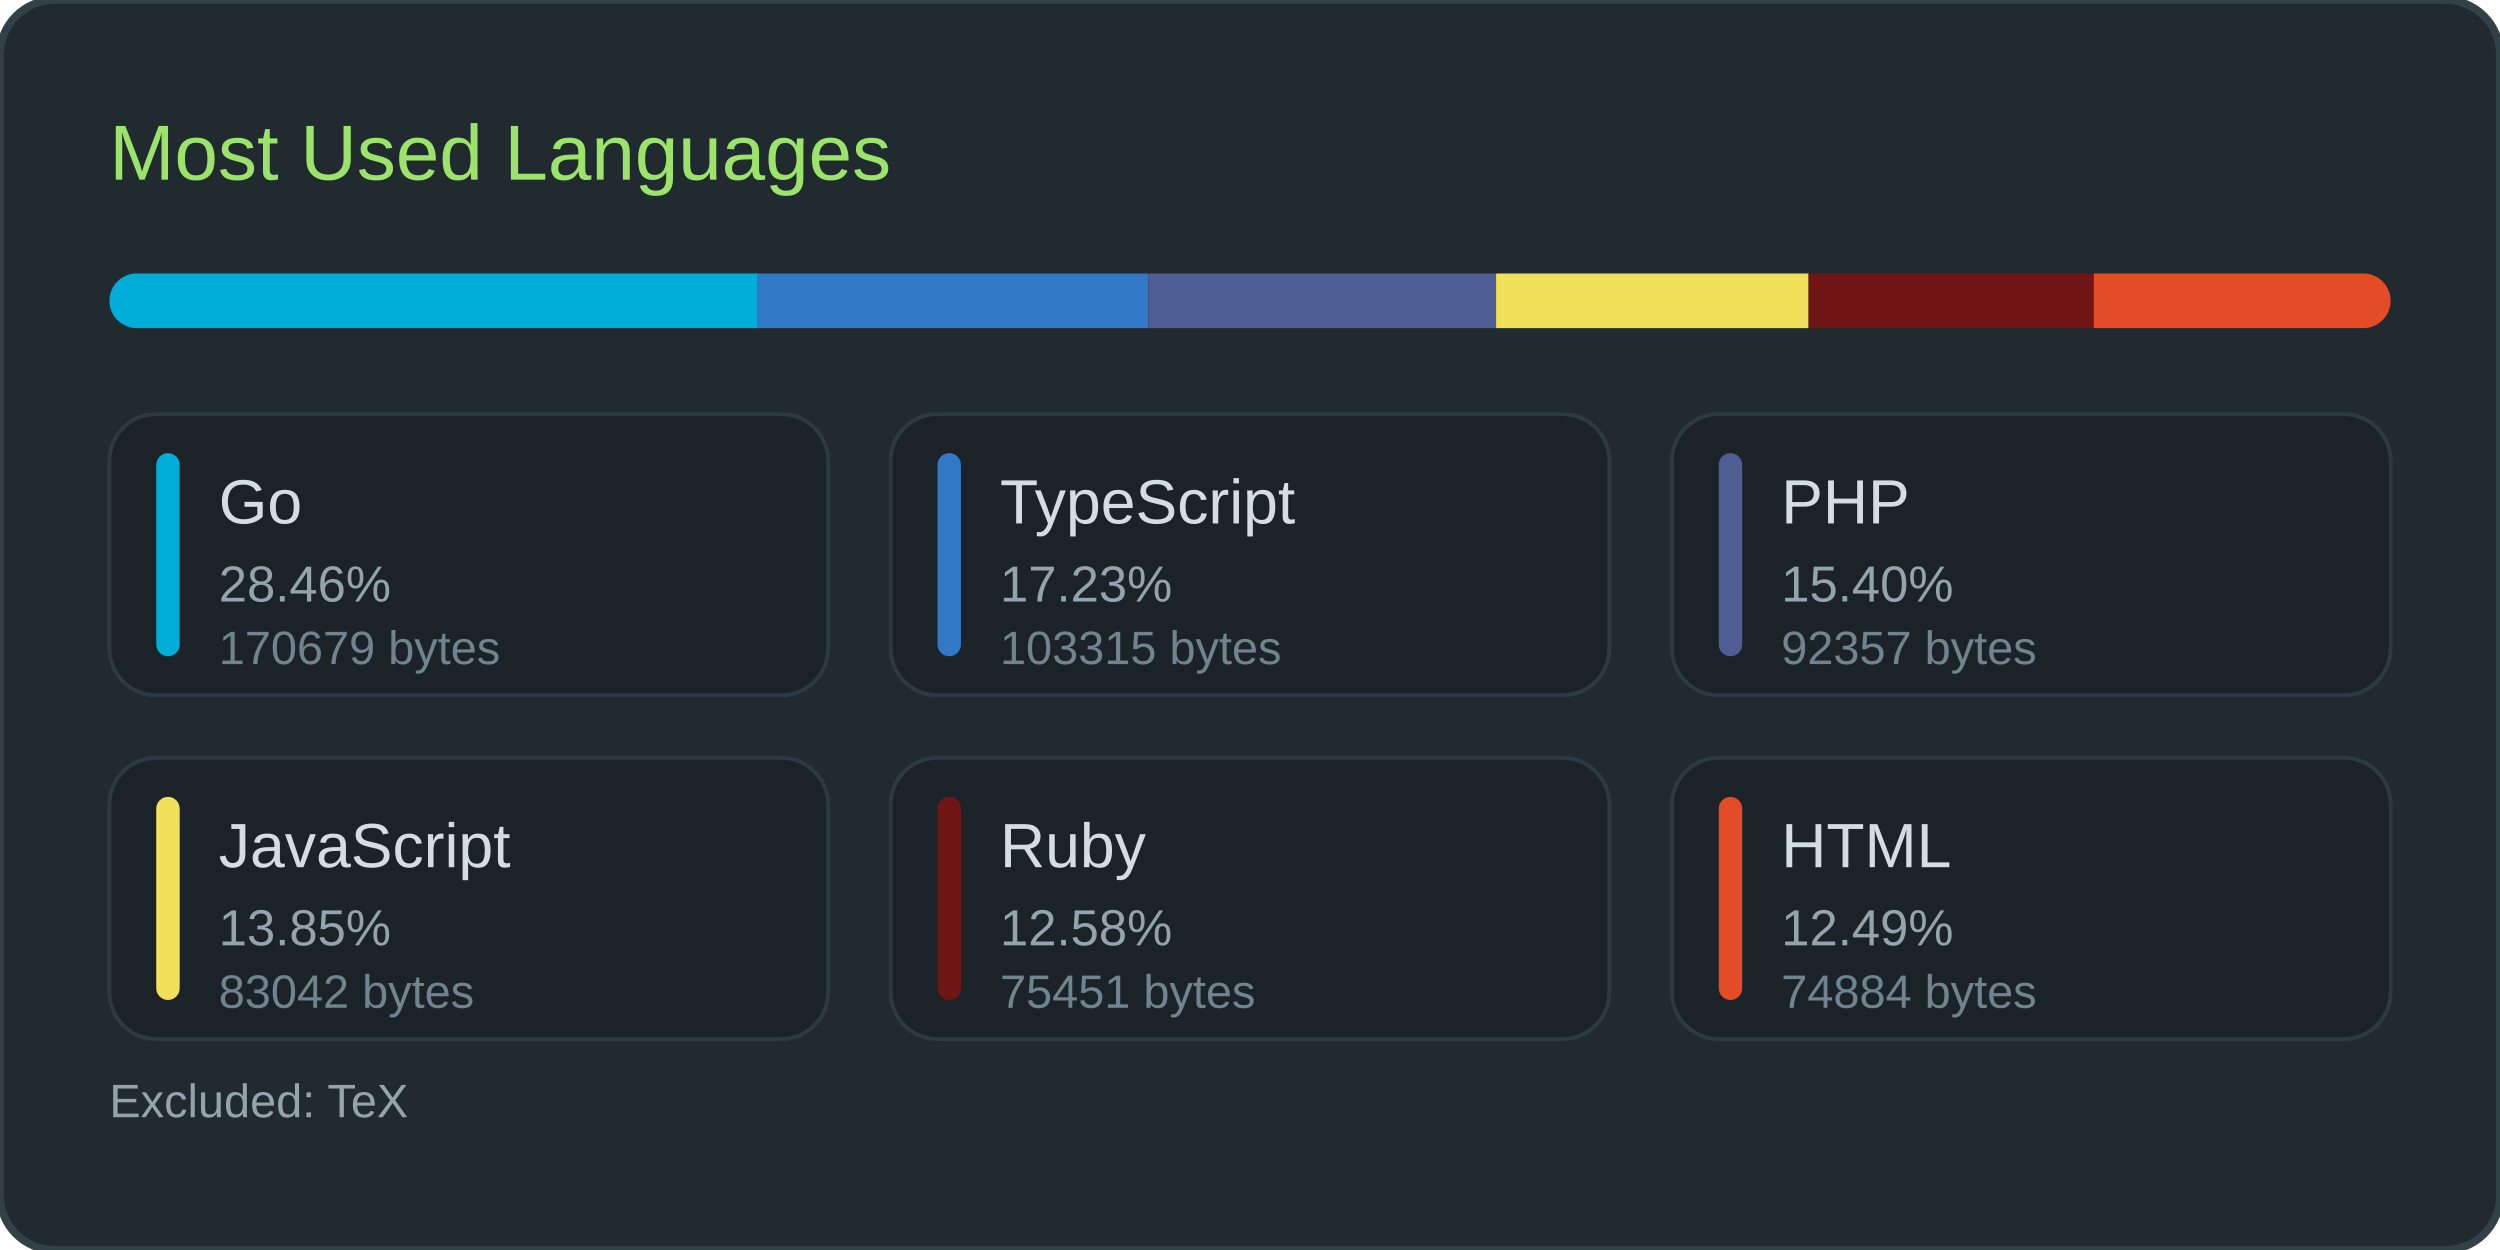
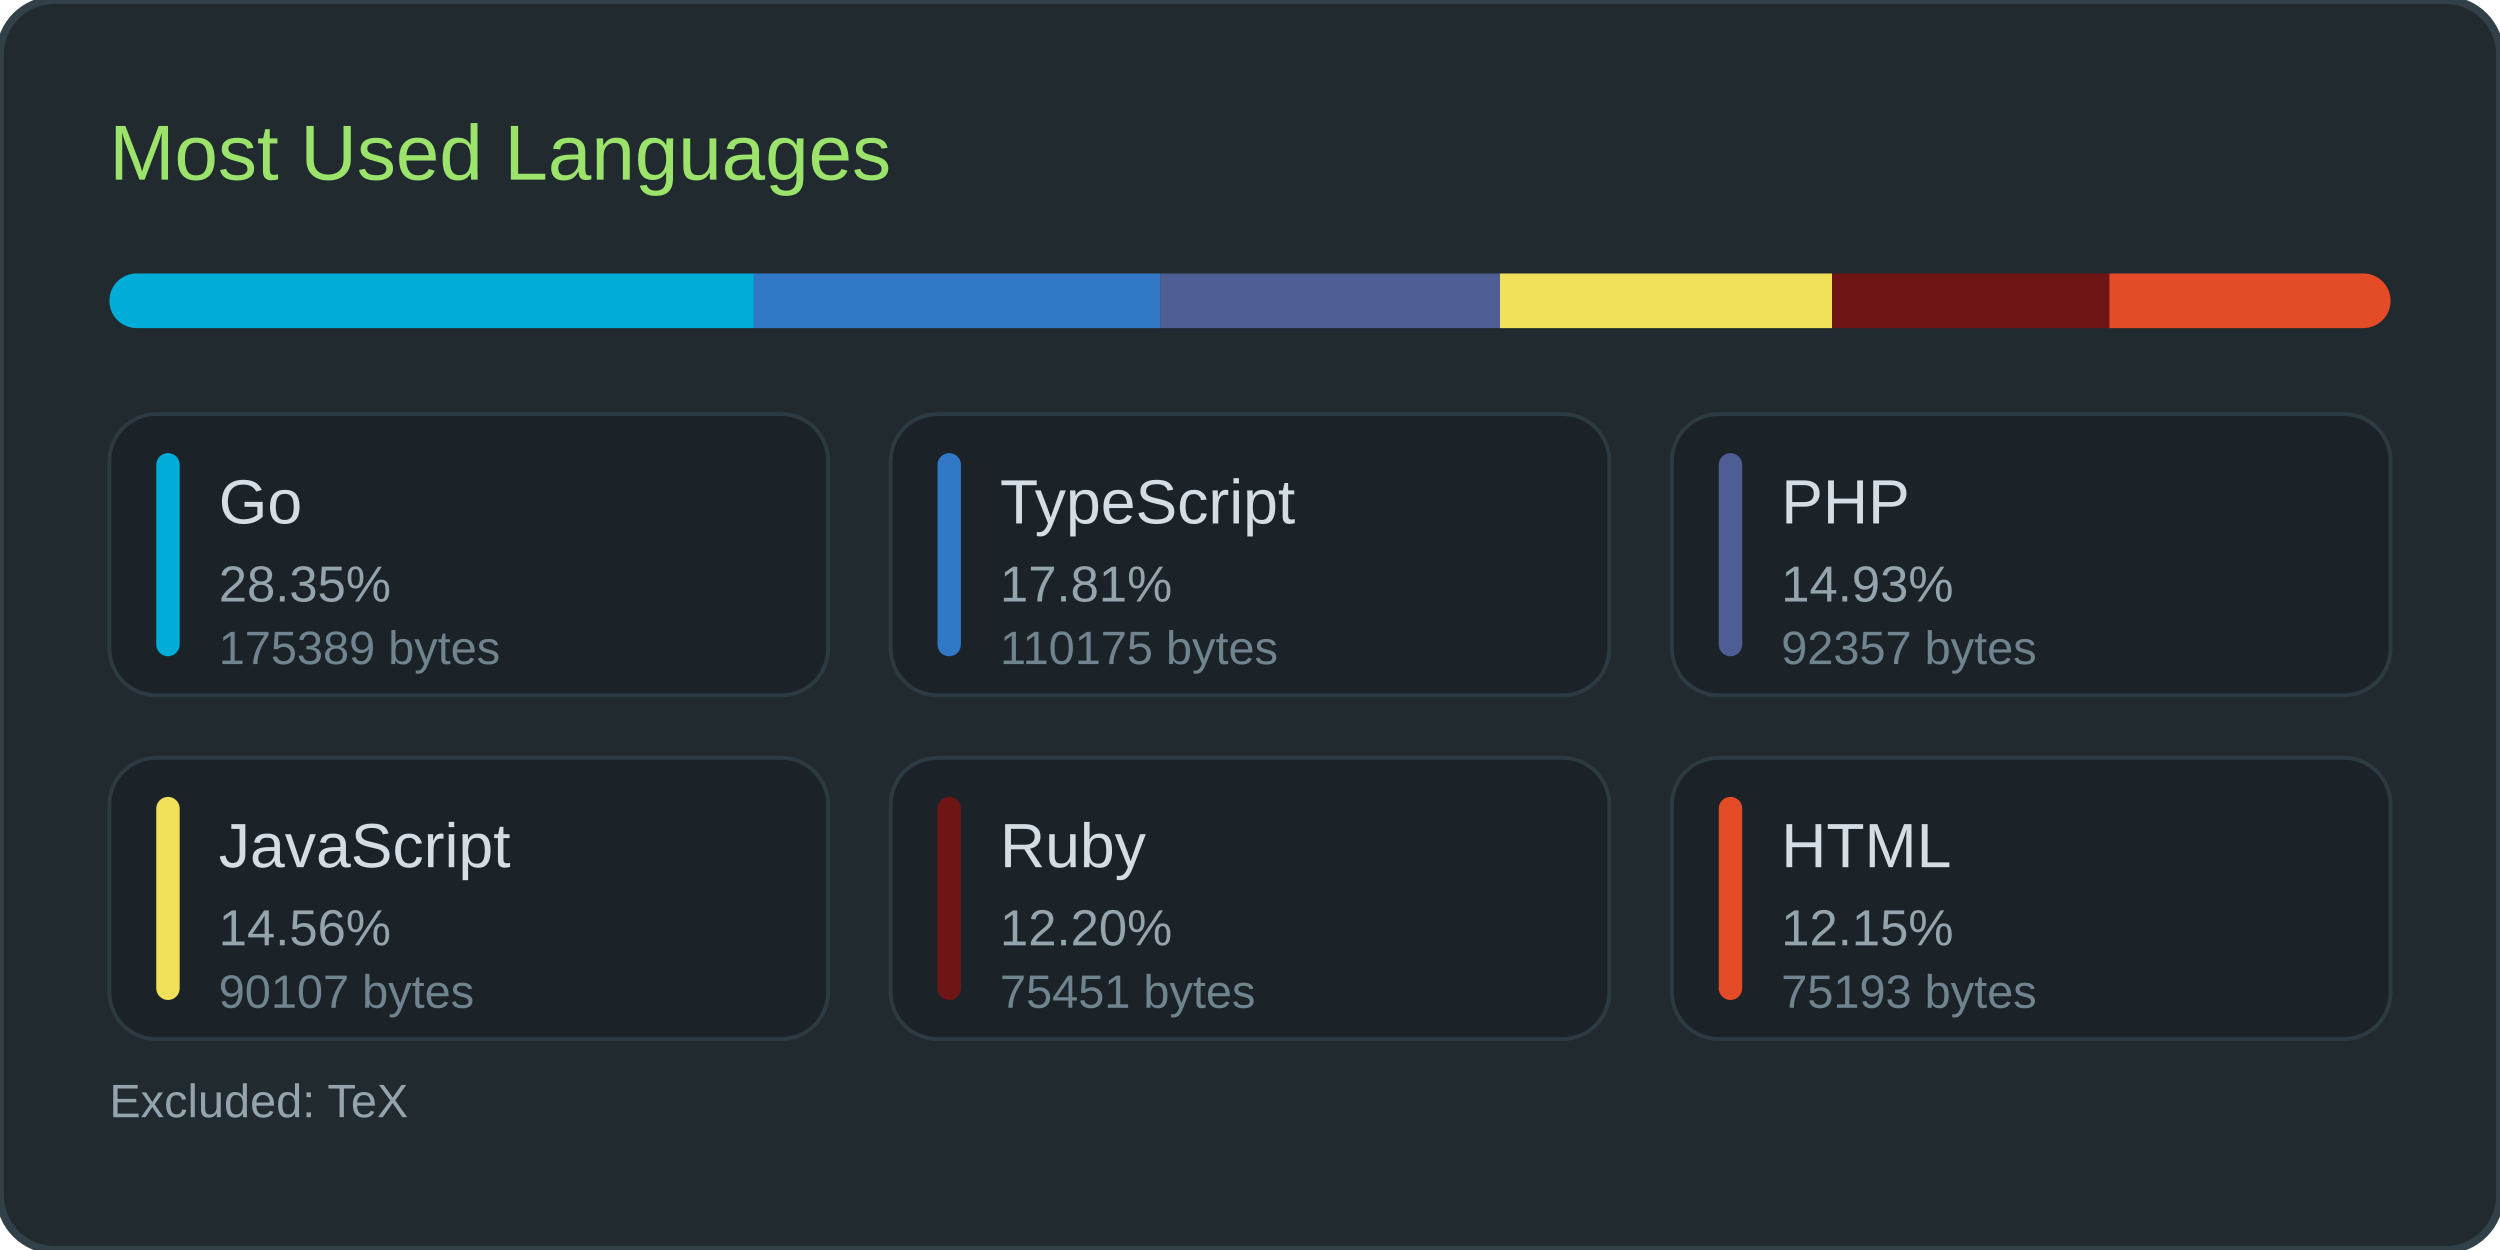
<svg xmlns="http://www.w3.org/2000/svg" width="640" height="320">
  <rect width="100%" height="100%" rx="14" fill="#202a2f" stroke="#324047" stroke-width="2" />
  <text x="28" y="46" font-family="Poppins, 'Segoe UI', Arial, sans-serif" font-size="20" fill="#9be36a">Most Used Languages</text>
  <rect x="28" y="70" width="584" height="14" rx="7" fill="#1b2328" />
  <clipPath id="barClip">
    <rect x="28" y="70" width="584" height="14" rx="7" />
  </clipPath>
-   <rect x="28" y="70" width="166" height="14" fill="#00ADD8" clip-path="url(#barClip)" />
-   <rect x="194" y="70" width="100" height="14" fill="#3178c6" clip-path="url(#barClip)" />
-   <rect x="294" y="70" width="89" height="14" fill="#4F5D95" clip-path="url(#barClip)" />
-   <rect x="383" y="70" width="80" height="14" fill="#f1e05a" clip-path="url(#barClip)" />
-   <rect x="463" y="70" width="73" height="14" fill="#701516" clip-path="url(#barClip)" />
-   <rect x="536" y="70" width="76" height="14" fill="#e34c26" clip-path="url(#barClip)" />
+   <rect x="28" y="70" width="165" height="14" fill="#00ADD8" clip-path="url(#barClip)" />
+   <rect x="193" y="70" width="104" height="14" fill="#3178c6" clip-path="url(#barClip)" />
+   <rect x="297" y="70" width="87" height="14" fill="#4F5D95" clip-path="url(#barClip)" />
+   <rect x="384" y="70" width="85" height="14" fill="#f1e05a" clip-path="url(#barClip)" />
+   <rect x="469" y="70" width="71" height="14" fill="#701516" clip-path="url(#barClip)" />
+   <rect x="540" y="70" width="72" height="14" fill="#e34c26" clip-path="url(#barClip)" />
  <rect x="28" y="106" width="184" height="72" rx="12" fill="#1b2328" stroke="#2c3a42" stroke-width="1" />
  <rect x="40" y="116" width="6" height="52" rx="3" fill="#00ADD8" />
  <text x="56" y="134" font-family="Poppins, 'Segoe UI', Arial, sans-serif" font-size="16" fill="#d3dde3">Go</text>
-   <text x="56" y="154" font-family="Poppins, 'Segoe UI', Arial, sans-serif" font-size="13" fill="#93a4ac">28.46%</text>
-   <text x="56" y="170" font-family="Poppins, 'Segoe UI', Arial, sans-serif" font-size="12" fill="#6f848e">170679 bytes</text>
+   <text x="56" y="154" font-family="Poppins, 'Segoe UI', Arial, sans-serif" font-size="13" fill="#93a4ac">28.35%</text>
+   <text x="56" y="170" font-family="Poppins, 'Segoe UI', Arial, sans-serif" font-size="12" fill="#6f848e">175389 bytes</text>
  <rect x="228" y="106" width="184" height="72" rx="12" fill="#1b2328" stroke="#2c3a42" stroke-width="1" />
  <rect x="240" y="116" width="6" height="52" rx="3" fill="#3178c6" />
  <text x="256" y="134" font-family="Poppins, 'Segoe UI', Arial, sans-serif" font-size="16" fill="#d3dde3">TypeScript</text>
-   <text x="256" y="154" font-family="Poppins, 'Segoe UI', Arial, sans-serif" font-size="13" fill="#93a4ac">17.23%</text>
-   <text x="256" y="170" font-family="Poppins, 'Segoe UI', Arial, sans-serif" font-size="12" fill="#6f848e">103315 bytes</text>
+   <text x="256" y="154" font-family="Poppins, 'Segoe UI', Arial, sans-serif" font-size="13" fill="#93a4ac">17.81%</text>
+   <text x="256" y="170" font-family="Poppins, 'Segoe UI', Arial, sans-serif" font-size="12" fill="#6f848e">110175 bytes</text>
  <rect x="428" y="106" width="184" height="72" rx="12" fill="#1b2328" stroke="#2c3a42" stroke-width="1" />
  <rect x="440" y="116" width="6" height="52" rx="3" fill="#4F5D95" />
  <text x="456" y="134" font-family="Poppins, 'Segoe UI', Arial, sans-serif" font-size="16" fill="#d3dde3">PHP</text>
-   <text x="456" y="154" font-family="Poppins, 'Segoe UI', Arial, sans-serif" font-size="13" fill="#93a4ac">15.40%</text>
+   <text x="456" y="154" font-family="Poppins, 'Segoe UI', Arial, sans-serif" font-size="13" fill="#93a4ac">14.93%</text>
  <text x="456" y="170" font-family="Poppins, 'Segoe UI', Arial, sans-serif" font-size="12" fill="#6f848e">92357 bytes</text>
  <rect x="28" y="194" width="184" height="72" rx="12" fill="#1b2328" stroke="#2c3a42" stroke-width="1" />
  <rect x="40" y="204" width="6" height="52" rx="3" fill="#f1e05a" />
  <text x="56" y="222" font-family="Poppins, 'Segoe UI', Arial, sans-serif" font-size="16" fill="#d3dde3">JavaScript</text>
-   <text x="56" y="242" font-family="Poppins, 'Segoe UI', Arial, sans-serif" font-size="13" fill="#93a4ac">13.85%</text>
-   <text x="56" y="258" font-family="Poppins, 'Segoe UI', Arial, sans-serif" font-size="12" fill="#6f848e">83042 bytes</text>
+   <text x="56" y="242" font-family="Poppins, 'Segoe UI', Arial, sans-serif" font-size="13" fill="#93a4ac">14.56%</text>
+   <text x="56" y="258" font-family="Poppins, 'Segoe UI', Arial, sans-serif" font-size="12" fill="#6f848e">90107 bytes</text>
  <rect x="228" y="194" width="184" height="72" rx="12" fill="#1b2328" stroke="#2c3a42" stroke-width="1" />
  <rect x="240" y="204" width="6" height="52" rx="3" fill="#701516" />
  <text x="256" y="222" font-family="Poppins, 'Segoe UI', Arial, sans-serif" font-size="16" fill="#d3dde3">Ruby</text>
-   <text x="256" y="242" font-family="Poppins, 'Segoe UI', Arial, sans-serif" font-size="13" fill="#93a4ac">12.58%</text>
+   <text x="256" y="242" font-family="Poppins, 'Segoe UI', Arial, sans-serif" font-size="13" fill="#93a4ac">12.20%</text>
  <text x="256" y="258" font-family="Poppins, 'Segoe UI', Arial, sans-serif" font-size="12" fill="#6f848e">75451 bytes</text>
  <rect x="428" y="194" width="184" height="72" rx="12" fill="#1b2328" stroke="#2c3a42" stroke-width="1" />
  <rect x="440" y="204" width="6" height="52" rx="3" fill="#e34c26" />
  <text x="456" y="222" font-family="Poppins, 'Segoe UI', Arial, sans-serif" font-size="16" fill="#d3dde3">HTML</text>
-   <text x="456" y="242" font-family="Poppins, 'Segoe UI', Arial, sans-serif" font-size="13" fill="#93a4ac">12.49%</text>
-   <text x="456" y="258" font-family="Poppins, 'Segoe UI', Arial, sans-serif" font-size="12" fill="#6f848e">74884 bytes</text>
+   <text x="456" y="242" font-family="Poppins, 'Segoe UI', Arial, sans-serif" font-size="13" fill="#93a4ac">12.15%</text>
+   <text x="456" y="258" font-family="Poppins, 'Segoe UI', Arial, sans-serif" font-size="12" fill="#6f848e">75193 bytes</text>
  <text x="28" y="286" font-family="Poppins, 'Segoe UI', Arial, sans-serif" font-size="12" fill="#93a4ac">Excluded: TeX</text>
</svg>
